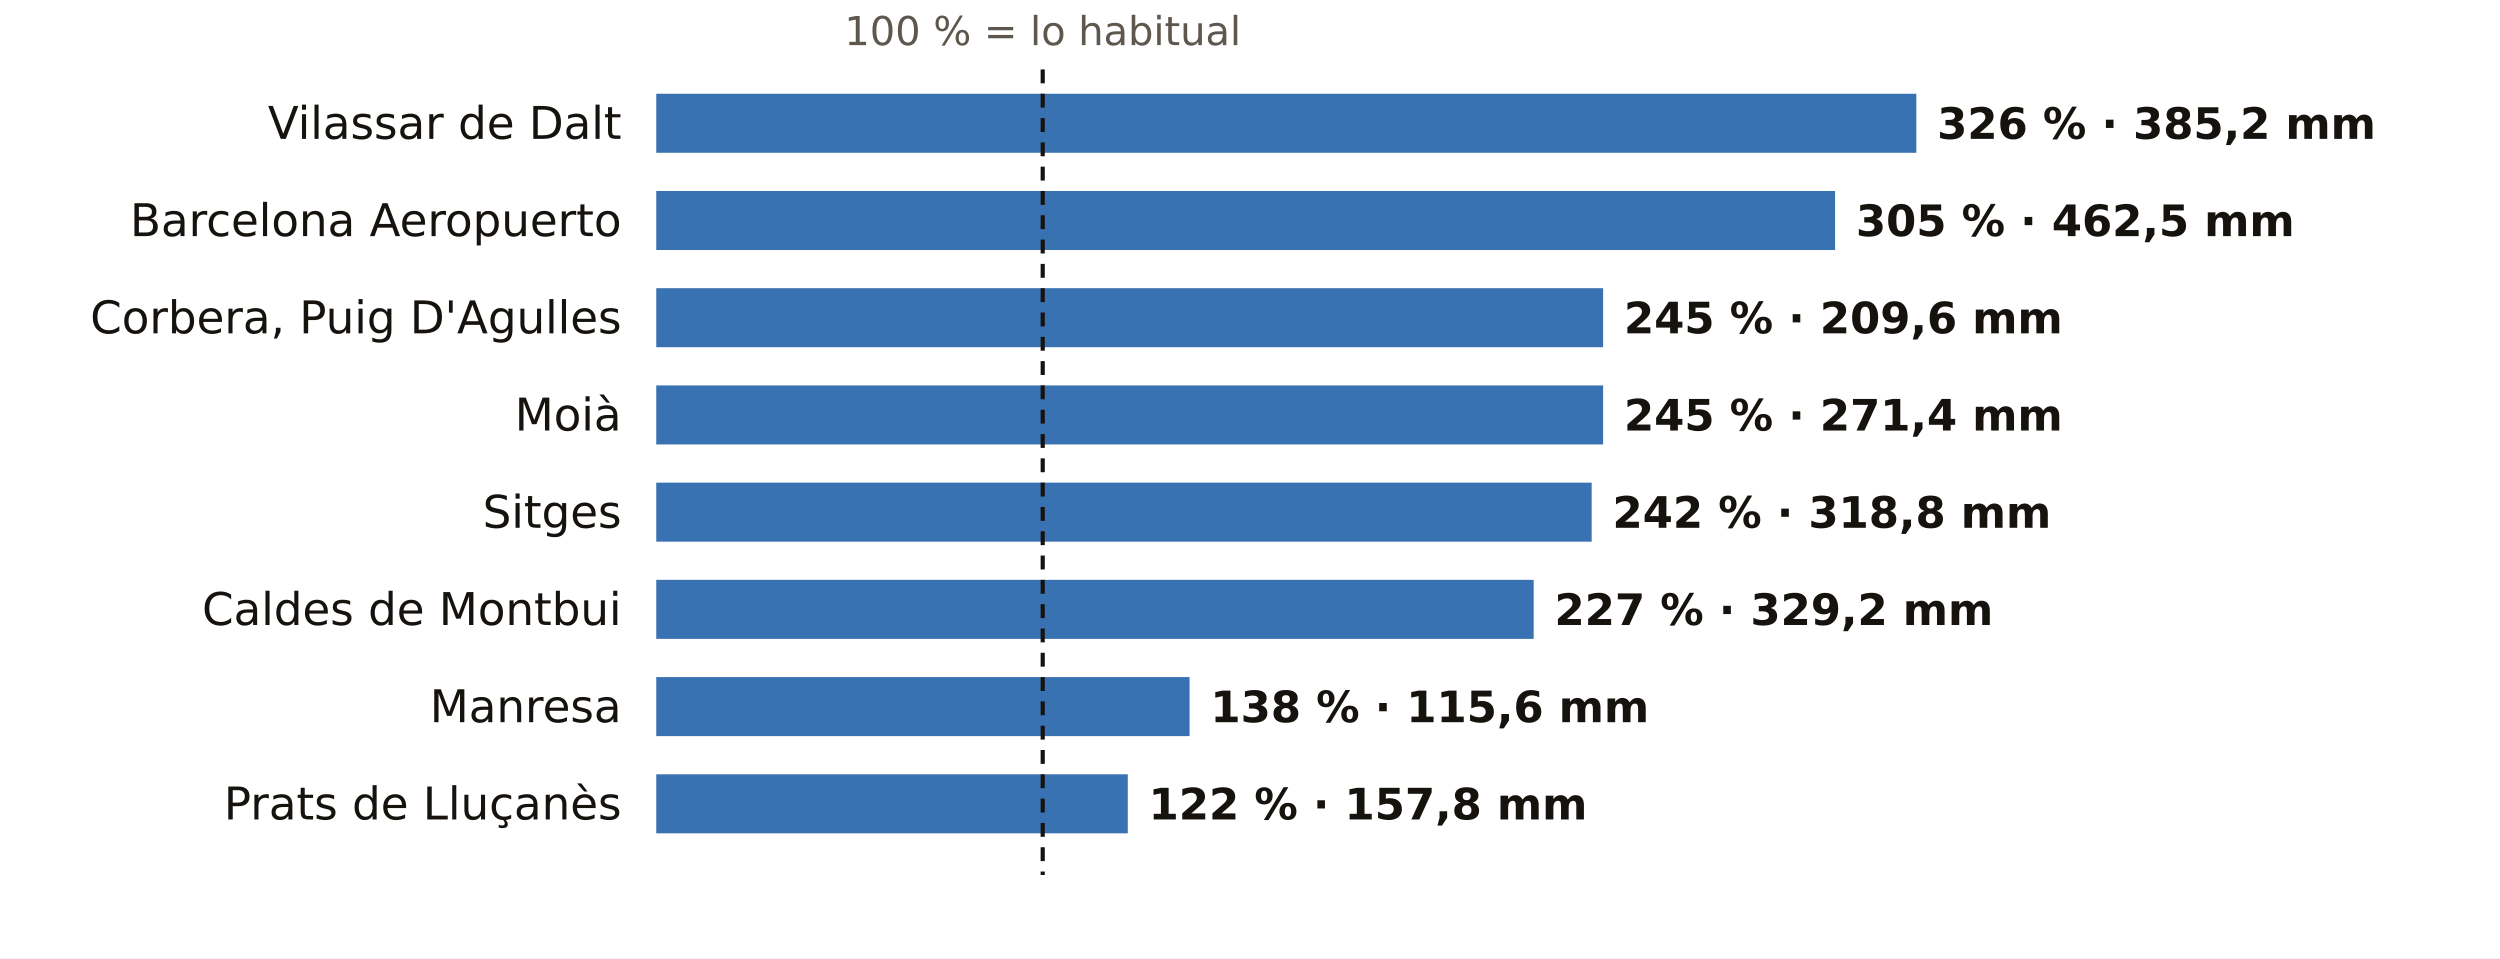
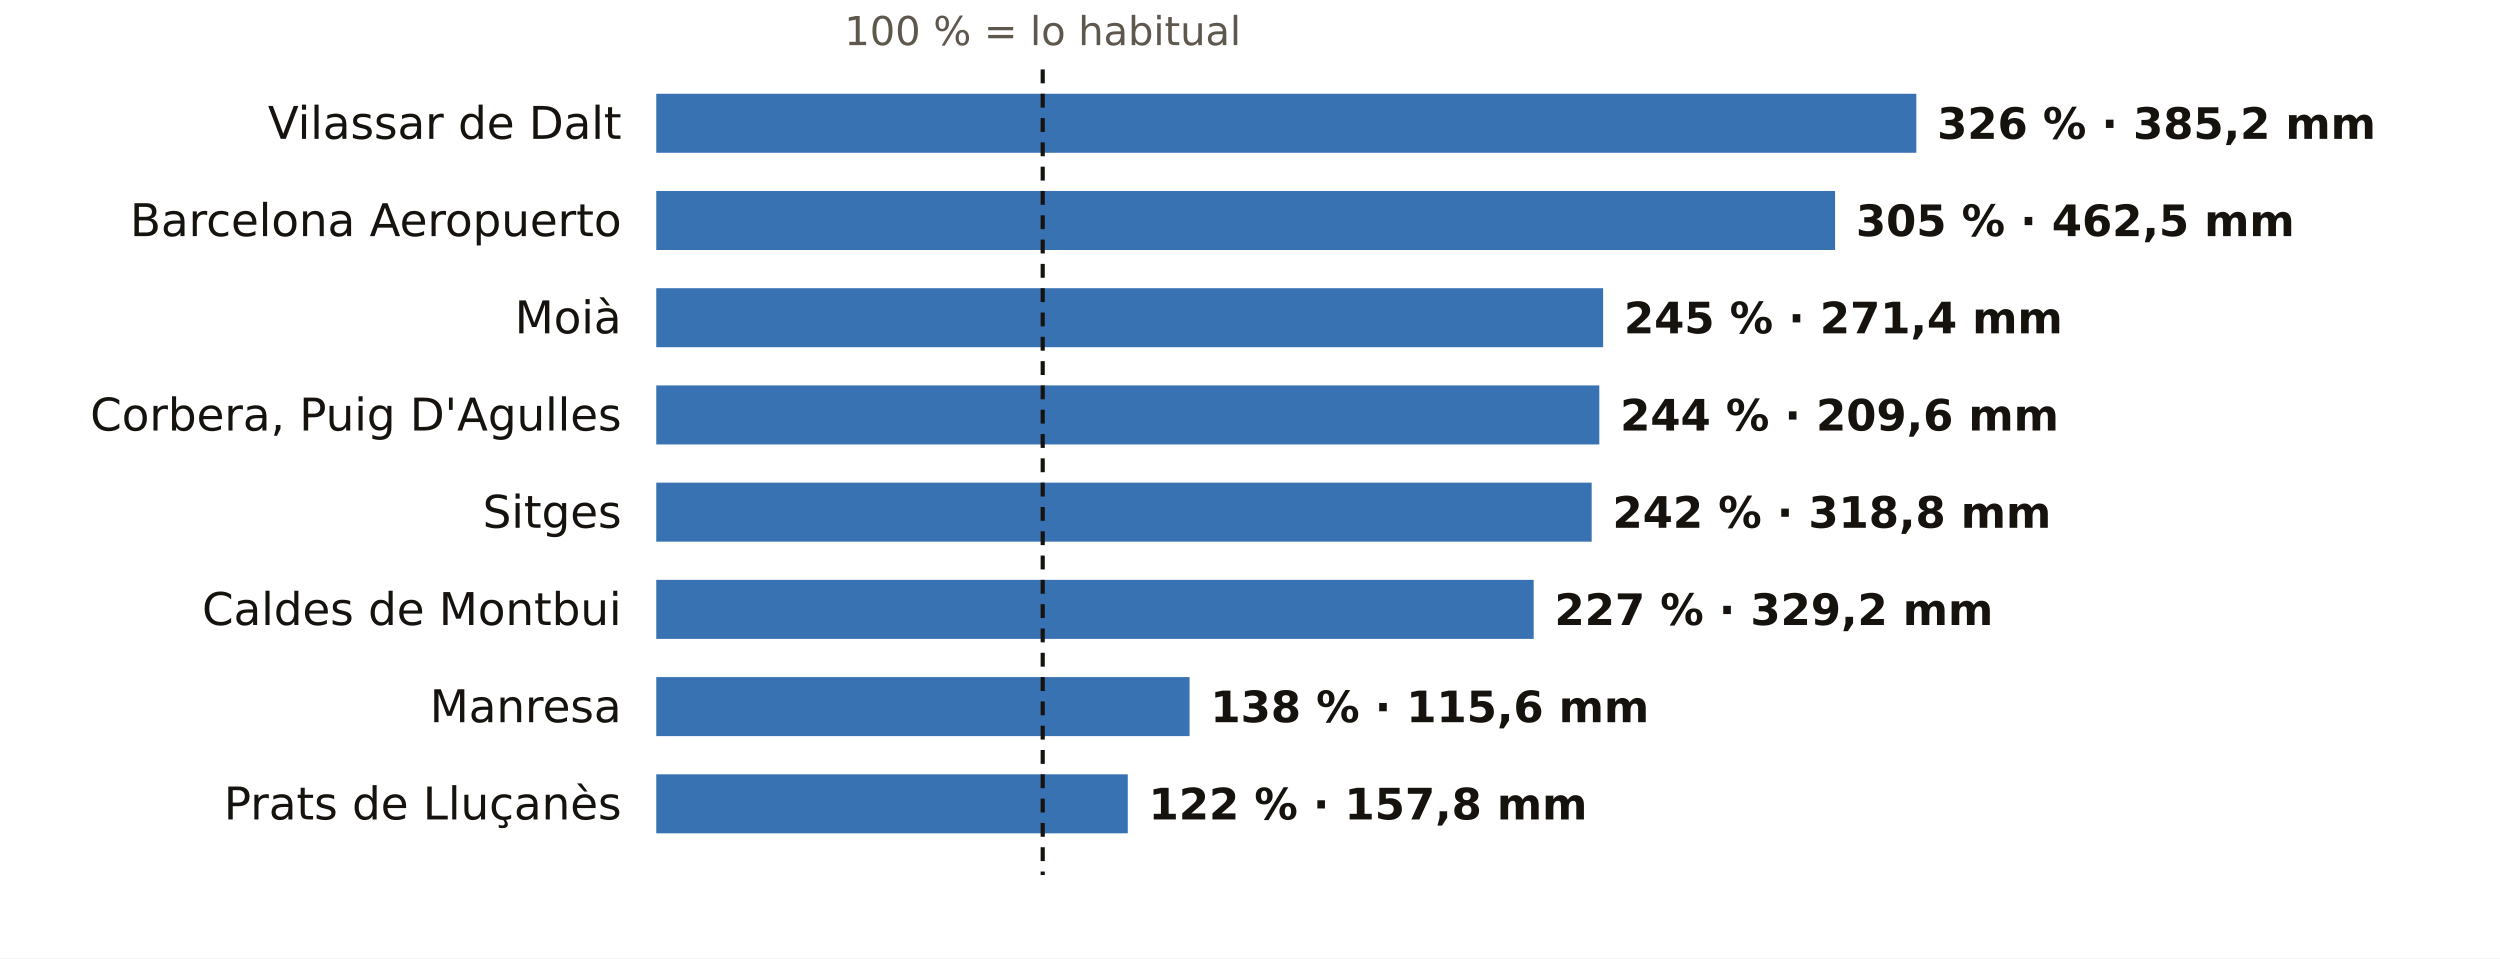
<svg xmlns="http://www.w3.org/2000/svg" viewBox="0 0 720 276" width="720" height="276" role="img" aria-label="El otoño en los pluviómetros de AEMET de Barcelona: % de lo habitual">
  <rect width="720" height="276" fill="#FFFFFF" />
  <text x="300.3" y="13.0" font-size="11.5" fill="#5E574E" text-anchor="middle" font-weight="400" font-family="Public Sans, DejaVu Sans, Arial, sans-serif">100 % = lo habitual</text>
  <text x="179.0" y="40.0" font-size="13" fill="#16130F" text-anchor="end" font-weight="500" font-family="Public Sans, DejaVu Sans, Arial, sans-serif">Vilassar de Dalt</text>
  <rect x="189" y="27" width="362.9" height="17" fill="#1F5FA8" opacity="0.88" />
  <text x="557.9" y="40.0" font-size="12.5" fill="#16130F" text-anchor="start" font-weight="600" font-family="Public Sans, DejaVu Sans, Arial, sans-serif">326 % · 385,2 mm</text>
  <text x="179.0" y="68.0" font-size="13" fill="#16130F" text-anchor="end" font-weight="500" font-family="Public Sans, DejaVu Sans, Arial, sans-serif">Barcelona Aeropuerto</text>
  <rect x="189" y="55" width="339.5" height="17" fill="#1F5FA8" opacity="0.88" />
  <text x="534.5" y="68.0" font-size="12.5" fill="#16130F" text-anchor="start" font-weight="600" font-family="Public Sans, DejaVu Sans, Arial, sans-serif">305 % · 462,5 mm</text>
-   <text x="179.0" y="96.0" font-size="13" fill="#16130F" text-anchor="end" font-weight="500" font-family="Public Sans, DejaVu Sans, Arial, sans-serif">Corbera, Puig D'Agulles</text>
+   <text x="179.0" y="96.0" font-size="13" fill="#16130F" text-anchor="end" font-weight="500" font-family="Public Sans, DejaVu Sans, Arial, sans-serif">Moià</text>
  <rect x="189" y="83" width="272.7" height="17" fill="#1F5FA8" opacity="0.88" />
-   <text x="467.7" y="96.0" font-size="12.5" fill="#16130F" text-anchor="start" font-weight="600" font-family="Public Sans, DejaVu Sans, Arial, sans-serif">245 % · 209,6 mm</text>
-   <text x="179.0" y="124.0" font-size="13" fill="#16130F" text-anchor="end" font-weight="500" font-family="Public Sans, DejaVu Sans, Arial, sans-serif">Moià</text>
-   <rect x="189" y="111" width="272.7" height="17" fill="#1F5FA8" opacity="0.88" />
-   <text x="467.7" y="124.0" font-size="12.5" fill="#16130F" text-anchor="start" font-weight="600" font-family="Public Sans, DejaVu Sans, Arial, sans-serif">245 % · 271,4 mm</text>
+   <text x="467.7" y="96.0" font-size="12.5" fill="#16130F" text-anchor="start" font-weight="600" font-family="Public Sans, DejaVu Sans, Arial, sans-serif">245 % · 271,4 mm</text>
+   <text x="179.0" y="124.0" font-size="13" fill="#16130F" text-anchor="end" font-weight="500" font-family="Public Sans, DejaVu Sans, Arial, sans-serif">Corbera, Puig D'Agulles</text>
+   <rect x="189" y="111" width="271.6" height="17" fill="#1F5FA8" opacity="0.88" />
+   <text x="466.6" y="124.0" font-size="12.5" fill="#16130F" text-anchor="start" font-weight="600" font-family="Public Sans, DejaVu Sans, Arial, sans-serif">244 % · 209,6 mm</text>
  <text x="179.0" y="152.0" font-size="13" fill="#16130F" text-anchor="end" font-weight="500" font-family="Public Sans, DejaVu Sans, Arial, sans-serif">Sitges</text>
  <rect x="189" y="139" width="269.4" height="17" fill="#1F5FA8" opacity="0.88" />
  <text x="464.4" y="152.0" font-size="12.5" fill="#16130F" text-anchor="start" font-weight="600" font-family="Public Sans, DejaVu Sans, Arial, sans-serif">242 % · 318,8 mm</text>
  <text x="179.0" y="180.0" font-size="13" fill="#16130F" text-anchor="end" font-weight="500" font-family="Public Sans, DejaVu Sans, Arial, sans-serif">Caldes de Montbui</text>
  <rect x="189" y="167" width="252.7" height="17" fill="#1F5FA8" opacity="0.88" />
  <text x="447.7" y="180.0" font-size="12.5" fill="#16130F" text-anchor="start" font-weight="600" font-family="Public Sans, DejaVu Sans, Arial, sans-serif">227 % · 329,2 mm</text>
  <text x="179.0" y="208.0" font-size="13" fill="#16130F" text-anchor="end" font-weight="500" font-family="Public Sans, DejaVu Sans, Arial, sans-serif">Manresa</text>
  <rect x="189" y="195" width="153.6" height="17" fill="#1F5FA8" opacity="0.88" />
  <text x="348.6" y="208.0" font-size="12.5" fill="#16130F" text-anchor="start" font-weight="600" font-family="Public Sans, DejaVu Sans, Arial, sans-serif">138 % · 115,6 mm</text>
  <text x="179.0" y="236.0" font-size="13" fill="#16130F" text-anchor="end" font-weight="500" font-family="Public Sans, DejaVu Sans, Arial, sans-serif">Prats de Lluçanès</text>
  <rect x="189" y="223" width="135.8" height="17" fill="#1F5FA8" opacity="0.88" />
  <text x="330.8" y="236.0" font-size="12.5" fill="#16130F" text-anchor="start" font-weight="600" font-family="Public Sans, DejaVu Sans, Arial, sans-serif">122 % · 157,8 mm</text>
  <line x1="300.3" x2="300.3" y1="20" y2="252" stroke="#16130F" stroke-width="1.2" stroke-dasharray="4 3" />
</svg>
